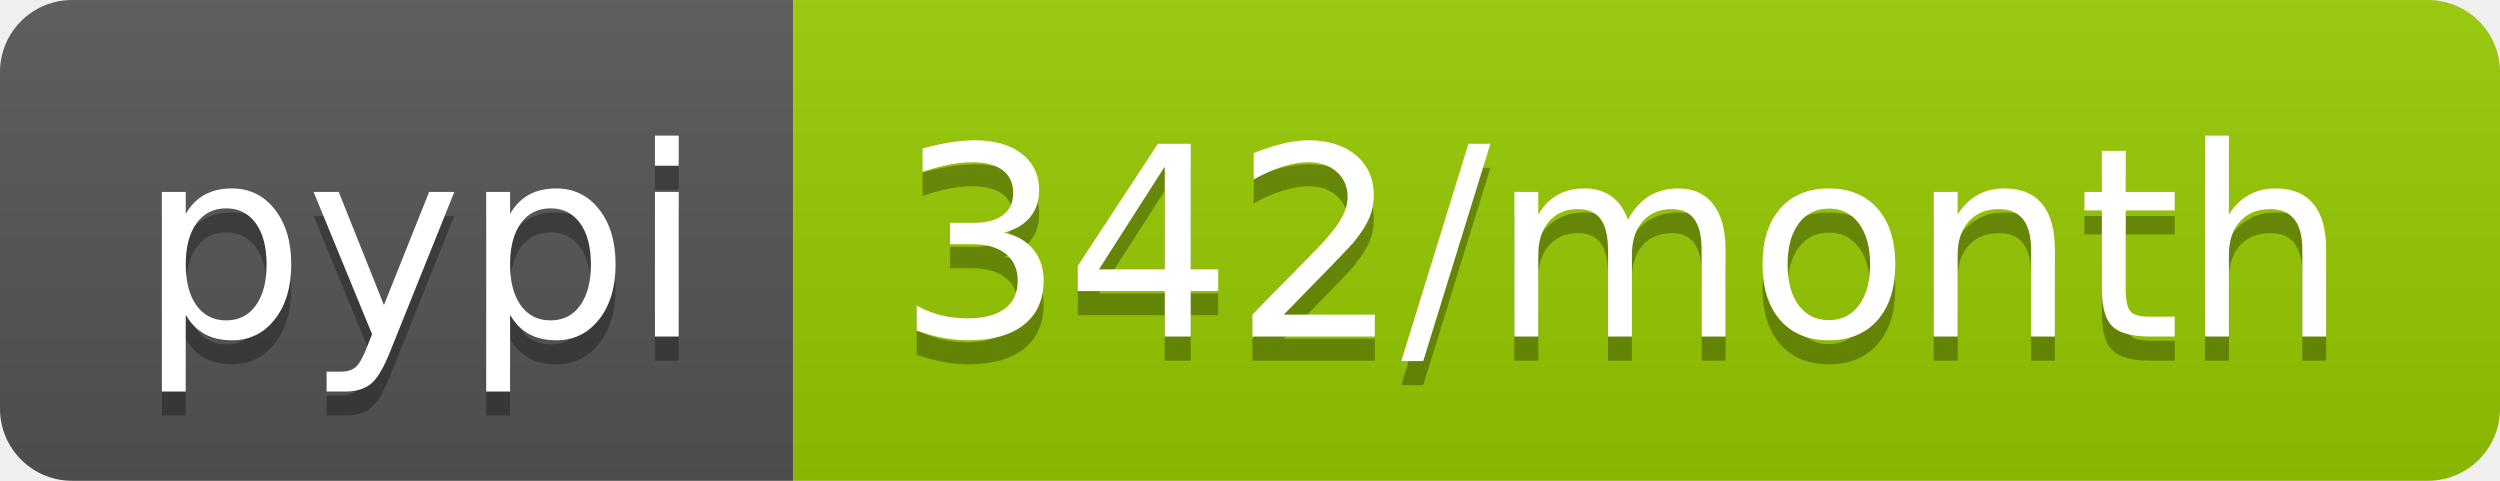
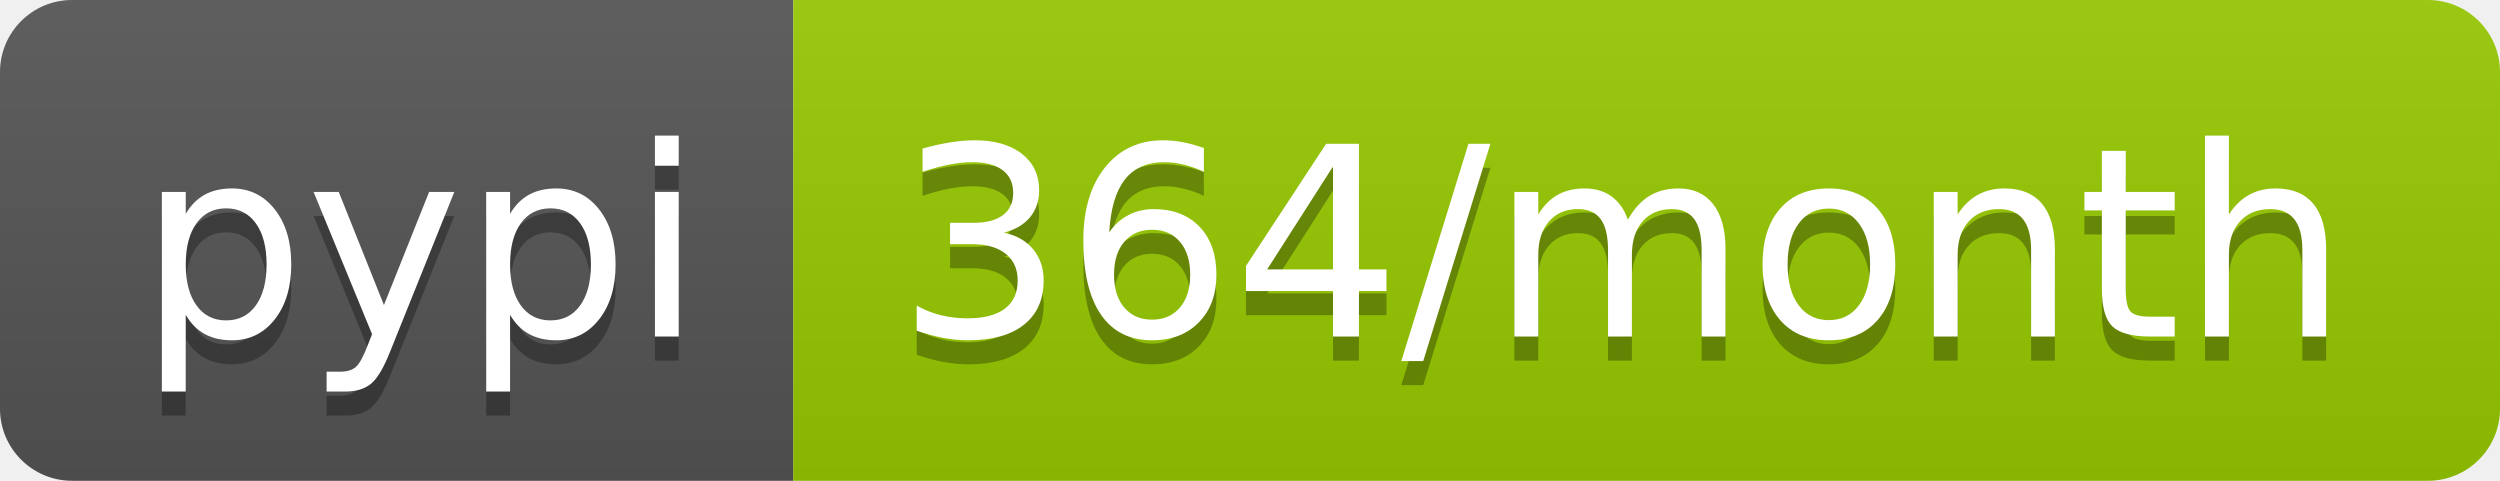
- <svg xmlns="http://www.w3.org/2000/svg" width="104" height="20" role="img" aria-label="pypi: 342/month">
+ <svg xmlns="http://www.w3.org/2000/svg" width="104" height="20" role="img" aria-label="pypi: 364/month">
  <linearGradient id="s" x2="0" y2="100%">
    <stop offset="0" stop-color="#bbb" stop-opacity=".1" />
    <stop offset="1" stop-opacity=".1" />
  </linearGradient>
  <clipPath id="r">
    <rect width="104" height="20" rx="3" fill="#fff" />
  </clipPath>
  <g clip-path="url(#r)">
    <rect width="33" height="20" fill="#555" />
    <rect x="33" width="71" height="20" fill="#97ca00" />
    <rect width="104" height="20" fill="url(#s)" />
  </g>
  <g fill="#fff" text-anchor="middle" font-family="Verdana,Geneva,DejaVu Sans,sans-serif" text-rendering="geometricPrecision" font-size="110">
    <text aria-hidden="true" x="175" y="150" fill="#010101" fill-opacity=".3" transform="scale(.1)" textLength="230">pypi</text>
    <text x="175" y="140" transform="scale(.1)" fill="#fff" textLength="230">pypi</text>
-     <text aria-hidden="true" x="675" y="150" fill="#010101" fill-opacity=".3" transform="scale(.1)" textLength="610">342/month</text>
-     <text x="675" y="140" transform="scale(.1)" fill="#fff" textLength="610">342/month</text>
+     <text aria-hidden="true" x="675" y="150" fill="#010101" fill-opacity=".3" transform="scale(.1)" textLength="610">364/month</text>
+     <text x="675" y="140" transform="scale(.1)" fill="#fff" textLength="610">364/month</text>
  </g>
</svg>
